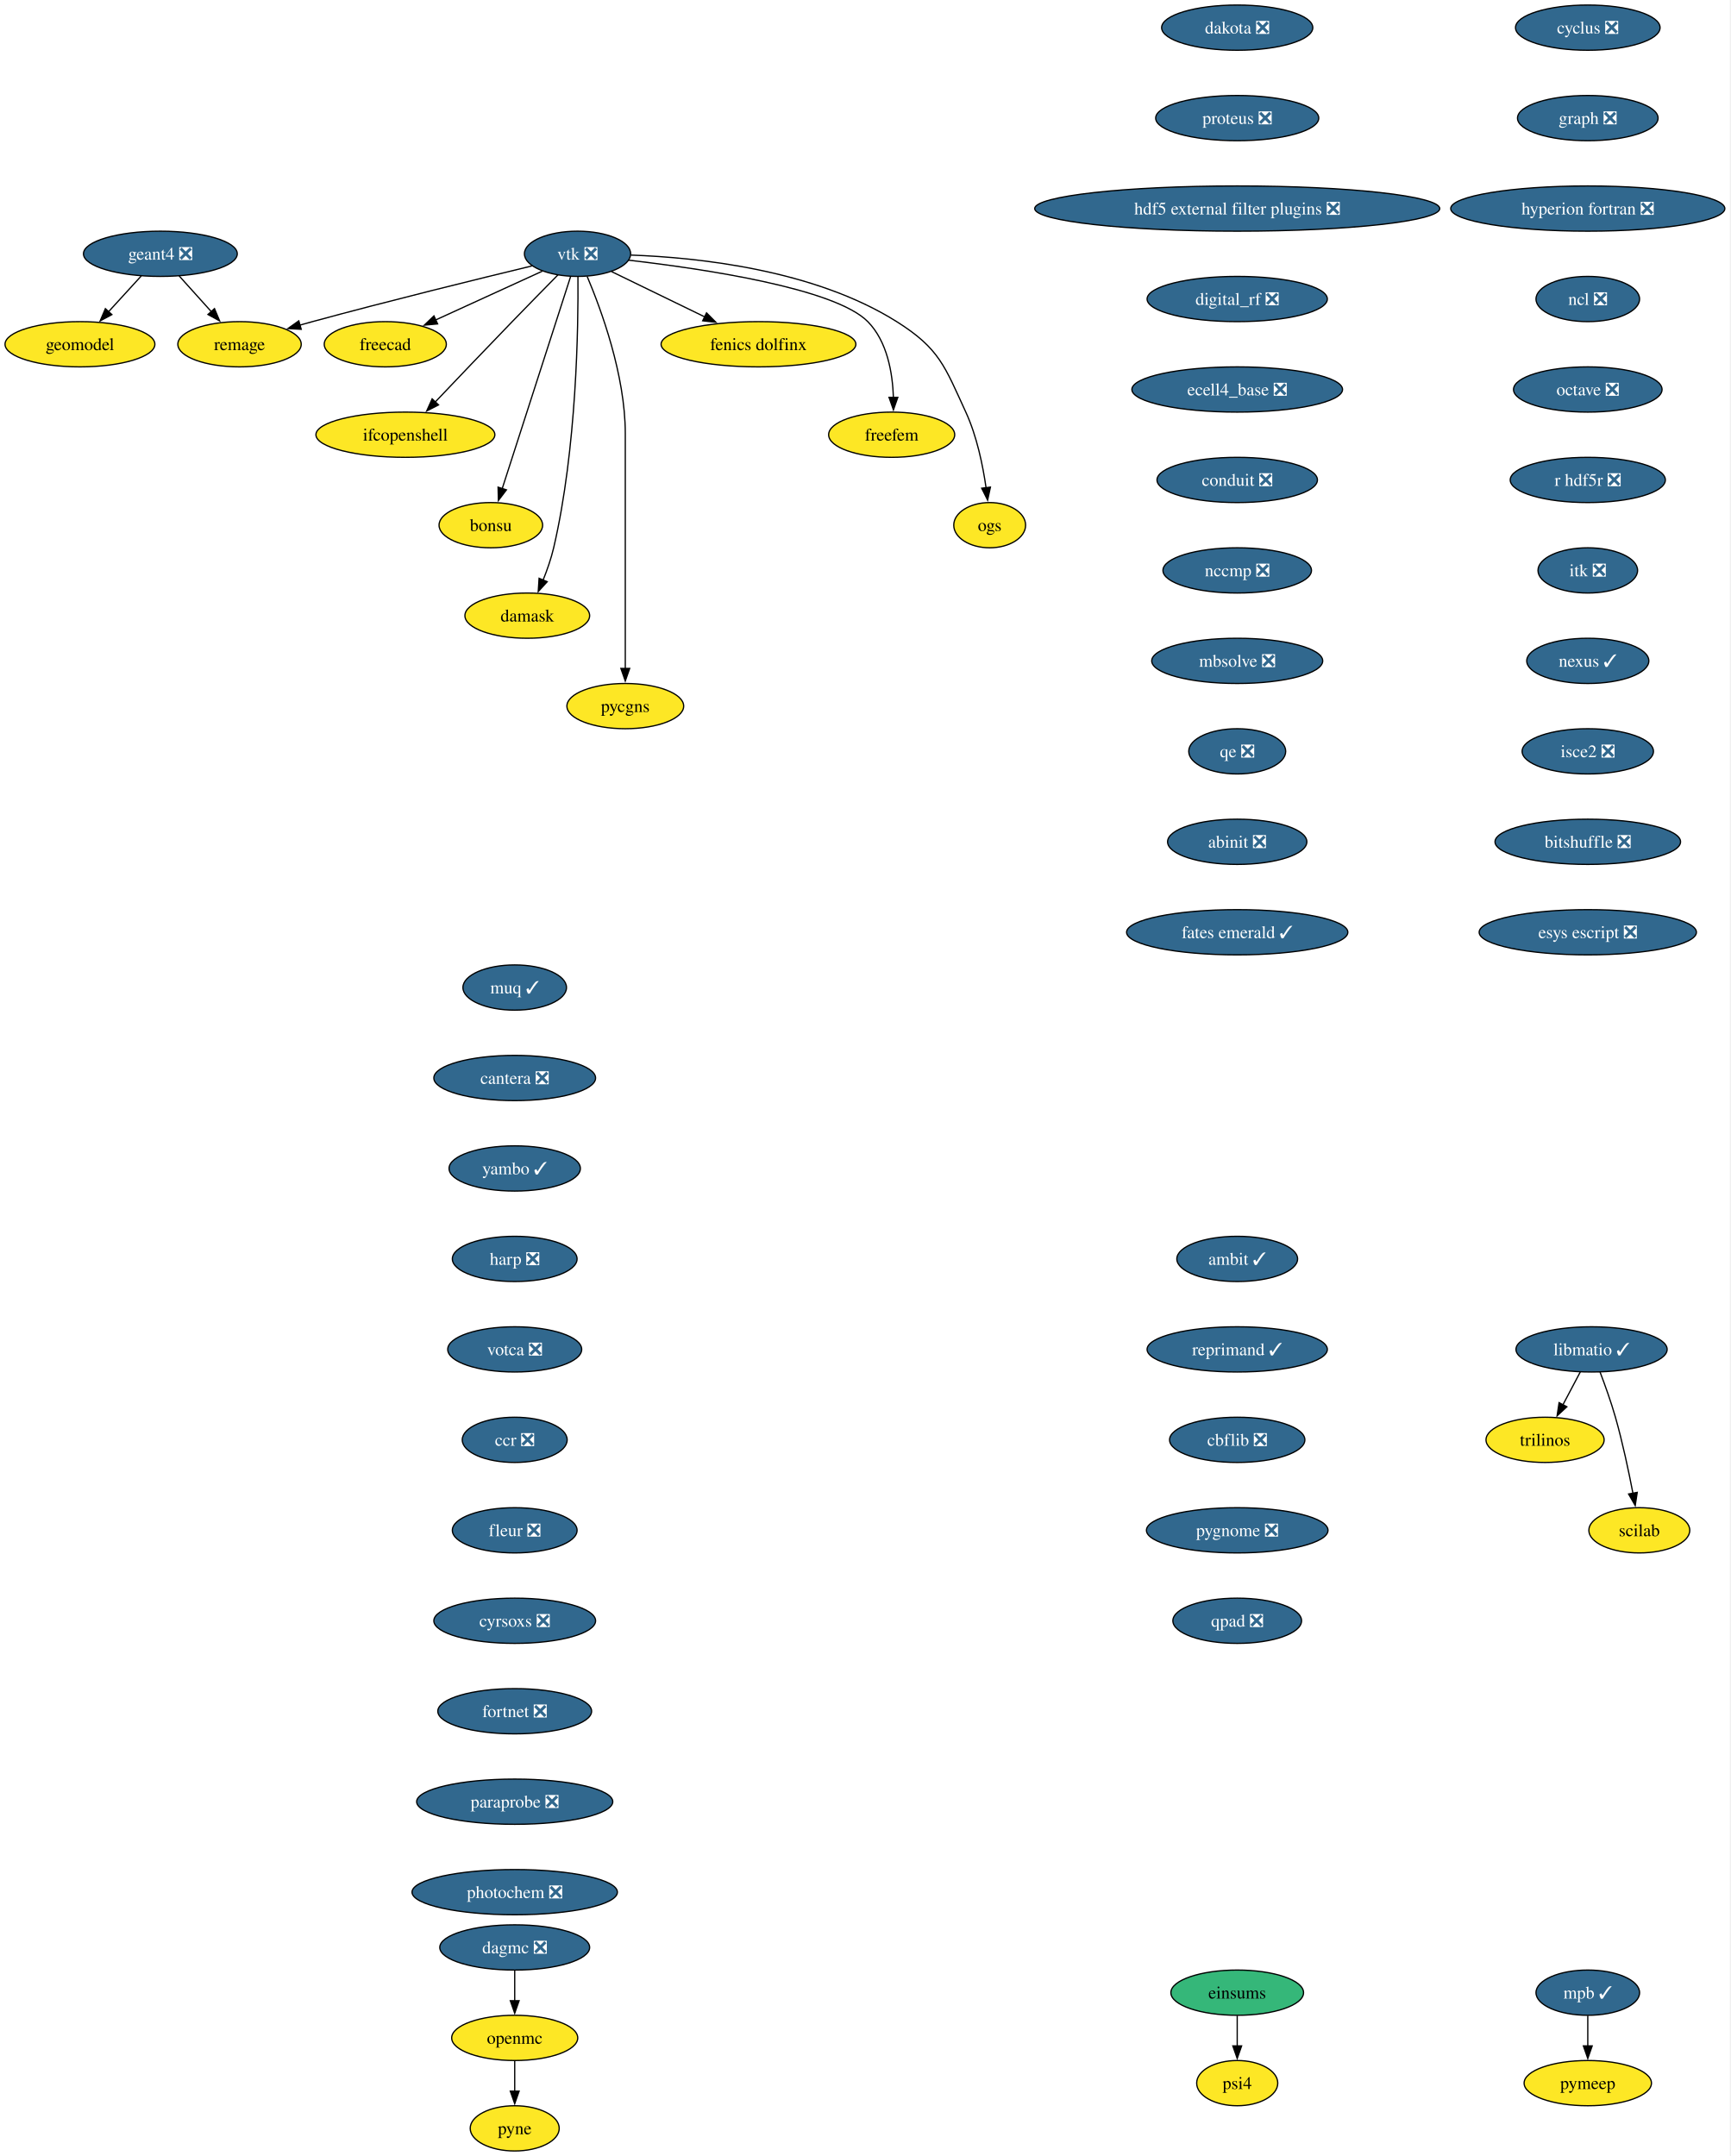
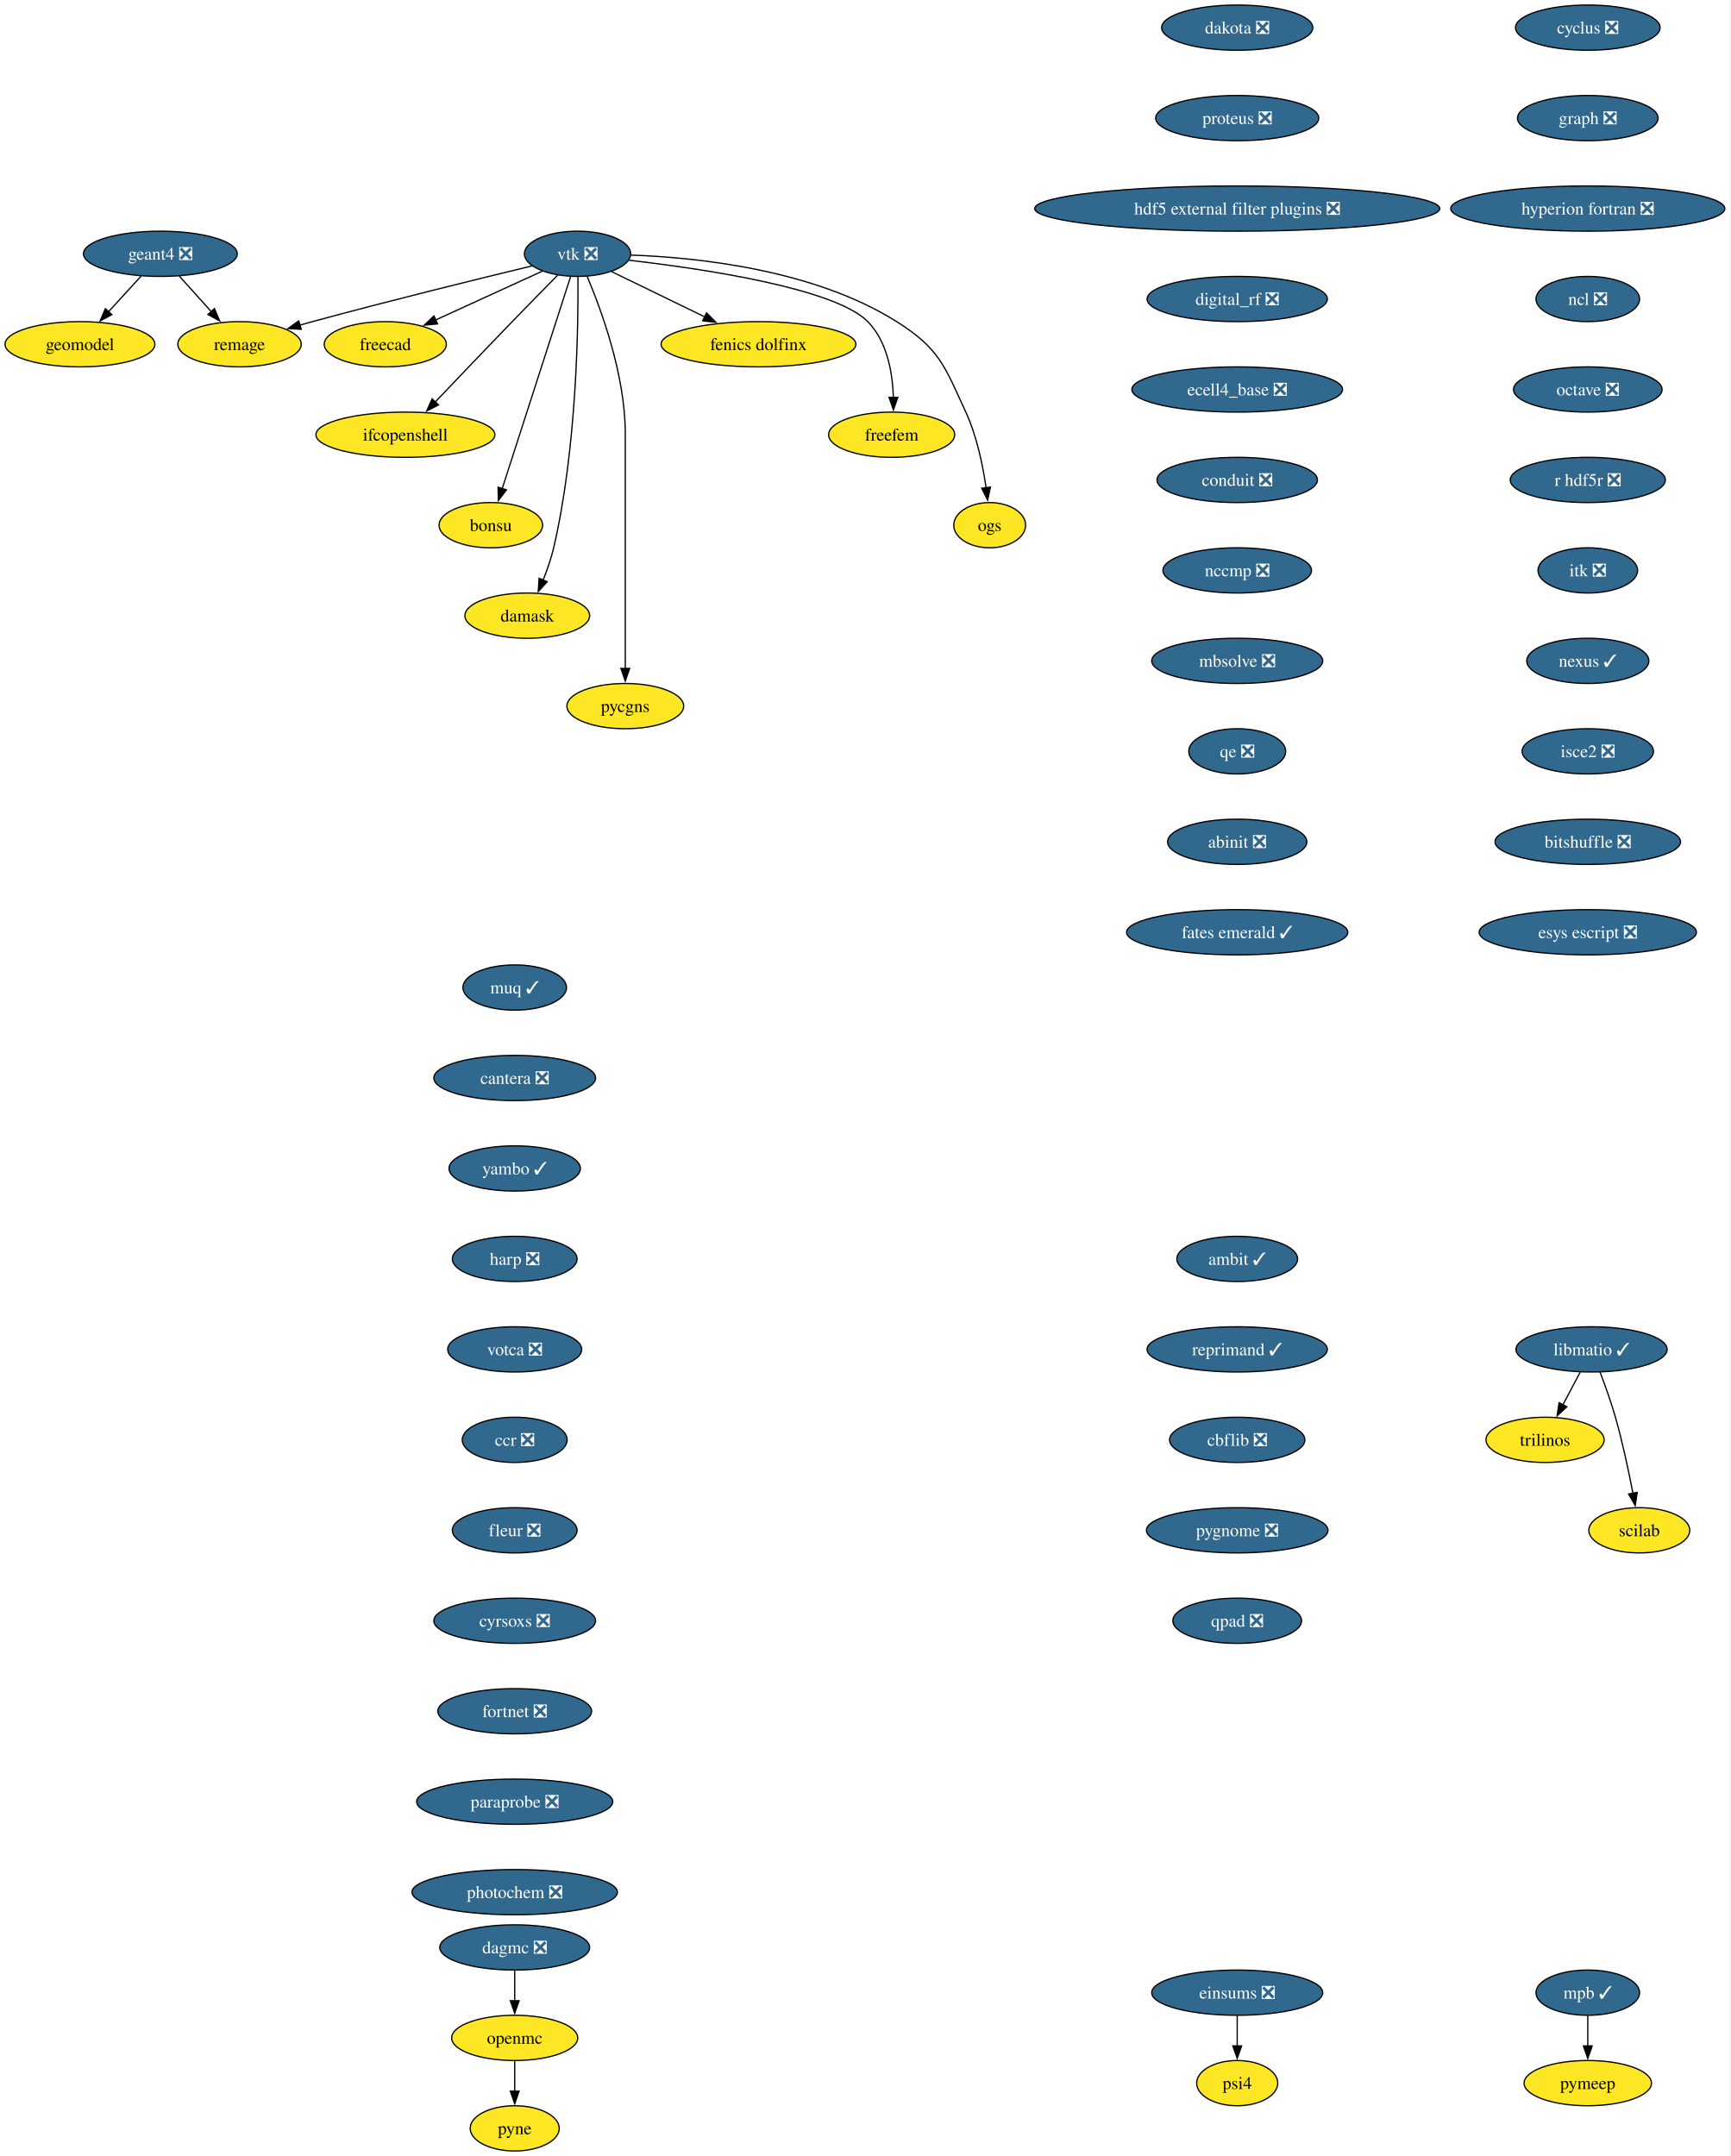
<svg xmlns="http://www.w3.org/2000/svg" xmlns:xlink="http://www.w3.org/1999/xlink" width="1377pt" height="1716pt" viewBox="0.00 0.00 1377.00 1716.00">
  <g id="graph0" class="graph" transform="scale(1 1) rotate(0) translate(4 1712)">
    <polygon fill="white" stroke="none" points="-4,4 -4,-1712 1372.71,-1712 1372.71,4 -4,4" />
    <g id="node1" class="node">
      <g id="a_node1">
        <a xlink:href="https://github.com/conda-forge/cyclus-feedstock/pull/112" xlink:title="cyclus ❎">
          <ellipse fill="#31688e" stroke="black" cx="1259.63" cy="-1690" rx="57.52" ry="18" />
          <text xml:space="preserve" text-anchor="middle" x="1259.63" y="-1685.33" font-family="Times,serif" font-size="14.00" fill="white">cyclus ❎</text>
        </a>
      </g>
    </g>
    <g id="node2" class="node">
      <g id="a_node2">
        <a xlink:href="https://github.com/conda-forge/graph-feedstock/pull/14" xlink:title="graph ❎">
          <ellipse fill="#31688e" stroke="black" cx="1259.63" cy="-1618" rx="55.94" ry="18" />
          <text xml:space="preserve" text-anchor="middle" x="1259.63" y="-1613.33" font-family="Times,serif" font-size="14.00" fill="white">graph ❎</text>
        </a>
      </g>
    </g>
    <g id="node3" class="node">
      <g id="a_node3">
        <a xlink:href="https://github.com/conda-forge/hyperion-fortran-feedstock/pull/36" xlink:title="hyperion fortran ❎">
          <ellipse fill="#31688e" stroke="black" cx="1259.63" cy="-1546" rx="109.08" ry="18" />
          <text xml:space="preserve" text-anchor="middle" x="1259.63" y="-1541.33" font-family="Times,serif" font-size="14.00" fill="white">hyperion fortran ❎</text>
        </a>
      </g>
    </g>
    <g id="node4" class="node">
      <g id="a_node4">
        <a xlink:href="https://github.com/conda-forge/ncl-feedstock/pull/171" xlink:title="ncl ❎">
          <ellipse fill="#31688e" stroke="black" cx="1259.63" cy="-1474" rx="41.21" ry="18" />
          <text xml:space="preserve" text-anchor="middle" x="1259.63" y="-1469.33" font-family="Times,serif" font-size="14.00" fill="white">ncl ❎</text>
        </a>
      </g>
    </g>
    <g id="node8" class="node">
      <g id="a_node8">
        <a xlink:href="https://github.com/conda-forge/octave-feedstock/pull/158" xlink:title="octave ❎">
          <ellipse fill="#31688e" stroke="black" cx="1259.63" cy="-1402" rx="59.1" ry="18" />
          <text xml:space="preserve" text-anchor="middle" x="1259.63" y="-1397.33" font-family="Times,serif" font-size="14.00" fill="white">octave ❎</text>
        </a>
      </g>
    </g>
    <g id="node5" class="node">
      <g id="a_node5">
        <a xlink:href="https://github.com/conda-forge/libmatio-feedstock/pull/62" xlink:title="libmatio ✓">
          <ellipse fill="#31688e" stroke="black" cx="1262.63" cy="-638" rx="60.15" ry="18" />
          <text xml:space="preserve" text-anchor="middle" x="1262.63" y="-633.33" font-family="Times,serif" font-size="14.00" fill="white">libmatio ✓</text>
        </a>
      </g>
    </g>
    <g id="node6" class="node">
      <g id="a_node6">
        <a xlink:href="https://github.com/conda-forge/trilinos-feedstock" xlink:title="trilinos">
          <ellipse fill="#fde725" stroke="black" cx="1225.63" cy="-566" rx="47" ry="18" />
          <text xml:space="preserve" text-anchor="middle" x="1225.63" y="-561.33" font-family="Times,serif" font-size="14.00">trilinos</text>
        </a>
      </g>
    </g>
    <g id="edge4" class="edge">
      <path fill="none" stroke="black" d="M1253.67,-620.05C1249.49,-612.14 1244.41,-602.54 1239.73,-593.69" />
      <polygon fill="black" stroke="black" points="1242.98,-592.33 1235.21,-585.13 1236.79,-595.6 1242.98,-592.33" />
    </g>
    <g id="node7" class="node">
      <g id="a_node7">
        <a xlink:href="https://github.com/conda-forge/scilab-feedstock" xlink:title="scilab">
          <ellipse fill="#fde725" stroke="black" cx="1300.63" cy="-494" rx="40.16" ry="18" />
          <text xml:space="preserve" text-anchor="middle" x="1300.63" y="-489.32" font-family="Times,serif" font-size="14.00">scilab</text>
        </a>
      </g>
    </g>
    <g id="edge5" class="edge">
      <path fill="none" stroke="black" d="M1269.38,-620C1273.3,-609.7 1278.15,-596.22 1281.63,-584 1287.32,-564 1292.18,-541.04 1295.56,-523.45" />
      <polygon fill="black" stroke="black" points="1298.98,-524.19 1297.38,-513.72 1292.1,-522.9 1298.98,-524.19" />
    </g>
    <g id="node9" class="node">
      <g id="a_node9">
        <a xlink:href="https://github.com/conda-forge/r-hdf5r-feedstock/pull/44" xlink:title="r hdf5r ❎">
          <ellipse fill="#31688e" stroke="black" cx="1259.63" cy="-1330" rx="61.73" ry="18" />
          <text xml:space="preserve" text-anchor="middle" x="1259.63" y="-1325.33" font-family="Times,serif" font-size="14.00" fill="white">r hdf5r ❎</text>
        </a>
      </g>
    </g>
    <g id="node12" class="node">
      <g id="a_node12">
        <a xlink:href="https://github.com/conda-forge/itk-feedstock/pull/53" xlink:title="itk ❎">
          <ellipse fill="#31688e" stroke="black" cx="1259.63" cy="-1258" rx="39.63" ry="18" />
          <text xml:space="preserve" text-anchor="middle" x="1259.63" y="-1253.33" font-family="Times,serif" font-size="14.00" fill="white">itk ❎</text>
        </a>
      </g>
    </g>
    <g id="node10" class="node">
      <g id="a_node10">
        <a xlink:href="https://github.com/conda-forge/openmc-feedstock" xlink:title="openmc">
          <ellipse fill="#fde725" stroke="black" cx="405.63" cy="-90" rx="50.16" ry="18" />
          <text xml:space="preserve" text-anchor="middle" x="405.63" y="-85.33" font-family="Times,serif" font-size="14.00">openmc</text>
        </a>
      </g>
    </g>
    <g id="node11" class="node">
      <g id="a_node11">
        <a xlink:href="https://github.com/conda-forge/pyne-feedstock" xlink:title="pyne">
          <ellipse fill="#fde725" stroke="black" cx="405.63" cy="-18" rx="35.42" ry="18" />
          <text xml:space="preserve" text-anchor="middle" x="405.63" y="-13.32" font-family="Times,serif" font-size="14.00">pyne</text>
        </a>
      </g>
    </g>
    <g id="edge8" class="edge">
      <path fill="none" stroke="black" d="M405.63,-71.7C405.63,-64.41 405.63,-55.73 405.63,-47.54" />
      <polygon fill="black" stroke="black" points="409.13,-47.62 405.63,-37.62 402.13,-47.62 409.13,-47.62" />
    </g>
    <g id="node25" class="node">
      <g id="a_node25">
        <a xlink:href="https://github.com/conda-forge/nexus-feedstock/pull/27" xlink:title="nexus ✓">
          <ellipse fill="#31688e" stroke="black" cx="1259.63" cy="-1186" rx="48.58" ry="18" />
          <text xml:space="preserve" text-anchor="middle" x="1259.63" y="-1181.33" font-family="Times,serif" font-size="14.00" fill="white">nexus ✓</text>
        </a>
      </g>
    </g>
    <g id="node13" class="node">
      <g id="a_node13">
        <a xlink:href="https://github.com/conda-forge/vtk-feedstock/pull/436" xlink:title="vtk ❎">
          <ellipse fill="#31688e" stroke="black" cx="455.63" cy="-1510" rx="42.26" ry="18" />
          <text xml:space="preserve" text-anchor="middle" x="455.63" y="-1505.33" font-family="Times,serif" font-size="14.00" fill="white">vtk ❎</text>
        </a>
      </g>
    </g>
    <g id="node14" class="node">
      <g id="a_node14">
        <a xlink:href="https://github.com/conda-forge/freecad-feedstock" xlink:title="freecad">
          <ellipse fill="#fde725" stroke="black" cx="302.63" cy="-1438" rx="48.58" ry="18" />
          <text xml:space="preserve" text-anchor="middle" x="302.63" y="-1433.33" font-family="Times,serif" font-size="14.00">freecad</text>
        </a>
      </g>
    </g>
    <g id="edge10" class="edge">
      <path fill="none" stroke="black" d="M427.56,-1496.16C403.73,-1485.25 369.23,-1469.47 342.52,-1457.25" />
      <polygon fill="black" stroke="black" points="344.27,-1454.2 333.72,-1453.22 341.35,-1460.57 344.27,-1454.2" />
    </g>
    <g id="node15" class="node">
      <g id="a_node15">
        <a xlink:href="https://github.com/conda-forge/ifcopenshell-feedstock" xlink:title="ifcopenshell">
          <ellipse fill="#fde725" stroke="black" cx="318.63" cy="-1366" rx="71.2" ry="18" />
          <text xml:space="preserve" text-anchor="middle" x="318.63" y="-1361.33" font-family="Times,serif" font-size="14.00">ifcopenshell</text>
        </a>
      </g>
    </g>
    <g id="edge11" class="edge">
      <path fill="none" stroke="black" d="M440.1,-1493.28C429.73,-1482.77 415.82,-1468.6 403.63,-1456 382.81,-1434.5 359.33,-1409.88 342.32,-1391.99" />
      <polygon fill="black" stroke="black" points="345.01,-1389.73 335.58,-1384.89 339.93,-1394.55 345.01,-1389.73" />
    </g>
    <g id="node16" class="node">
      <g id="a_node16">
        <a xlink:href="https://github.com/conda-forge/bonsu-feedstock" xlink:title="bonsu">
          <ellipse fill="#fde725" stroke="black" cx="386.63" cy="-1294" rx="41.21" ry="18" />
          <text xml:space="preserve" text-anchor="middle" x="386.63" y="-1289.33" font-family="Times,serif" font-size="14.00">bonsu</text>
        </a>
      </g>
    </g>
    <g id="edge12" class="edge">
      <path fill="none" stroke="black" d="M450.1,-1491.85C438.21,-1454.99 410.14,-1367.92 395.64,-1322.96" />
      <polygon fill="black" stroke="black" points="399.05,-1322.12 392.65,-1313.67 392.39,-1324.26 399.05,-1322.12" />
    </g>
    <g id="node17" class="node">
      <g id="a_node17">
        <a xlink:href="https://github.com/conda-forge/damask-feedstock" xlink:title="damask">
          <ellipse fill="#fde725" stroke="black" cx="415.63" cy="-1222" rx="49.63" ry="18" />
          <text xml:space="preserve" text-anchor="middle" x="415.63" y="-1217.33" font-family="Times,serif" font-size="14.00">damask</text>
        </a>
      </g>
    </g>
    <g id="edge13" class="edge">
      <path fill="none" stroke="black" d="M455.95,-1491.78C456.3,-1452.79 455.08,-1355.05 436.63,-1276 434.62,-1267.39 431.45,-1258.33 428.18,-1250.18" />
      <polygon fill="black" stroke="black" points="431.48,-1249 424.35,-1241.17 425.04,-1251.74 431.48,-1249" />
    </g>
    <g id="node18" class="node">
      <g id="a_node18">
        <a xlink:href="https://github.com/conda-forge/pycgns-feedstock" xlink:title="pycgns">
          <ellipse fill="#fde725" stroke="black" cx="493.63" cy="-1150" rx="46.47" ry="18" />
          <text xml:space="preserve" text-anchor="middle" x="493.63" y="-1145.33" font-family="Times,serif" font-size="14.00">pycgns</text>
        </a>
      </g>
    </g>
    <g id="edge14" class="edge">
      <path fill="none" stroke="black" d="M463.32,-1491.91C474.42,-1465.62 493.63,-1413.45 493.63,-1367 493.63,-1367 493.63,-1367 493.63,-1293 493.63,-1253.74 493.63,-1208.38 493.63,-1179.69" />
      <polygon fill="black" stroke="black" points="497.13,-1180 493.63,-1170 490.13,-1180 497.13,-1180" />
    </g>
    <g id="node19" class="node">
      <g id="a_node19">
        <a xlink:href="https://github.com/conda-forge/fenics-dolfinx-feedstock" xlink:title="fenics dolfinx">
          <ellipse fill="#fde725" stroke="black" cx="599.63" cy="-1438" rx="77.52" ry="18" />
          <text xml:space="preserve" text-anchor="middle" x="599.63" y="-1433.33" font-family="Times,serif" font-size="14.00">fenics dolfinx</text>
        </a>
      </g>
    </g>
    <g id="edge15" class="edge">
      <path fill="none" stroke="black" d="M482.71,-1495.83C503.58,-1485.69 532.82,-1471.48 556.84,-1459.8" />
      <polygon fill="black" stroke="black" points="558.29,-1462.98 565.76,-1455.47 555.23,-1456.69 558.29,-1462.98" />
    </g>
    <g id="node20" class="node">
      <g id="a_node20">
        <a xlink:href="https://github.com/conda-forge/freefem-feedstock" xlink:title="freefem">
          <ellipse fill="#fde725" stroke="black" cx="705.63" cy="-1366" rx="50.16" ry="18" />
          <text xml:space="preserve" text-anchor="middle" x="705.63" y="-1361.33" font-family="Times,serif" font-size="14.00">freefem</text>
        </a>
      </g>
    </g>
    <g id="edge16" class="edge">
      <path fill="none" stroke="black" d="M496.27,-1504.91C555.26,-1498.12 660.42,-1482.6 686.63,-1456 702.14,-1440.25 706.37,-1415.12 707.02,-1395.57" />
      <polygon fill="black" stroke="black" points="710.52,-1395.78 707.03,-1385.77 703.52,-1395.77 710.52,-1395.78" />
    </g>
    <g id="node21" class="node">
      <g id="a_node21">
        <a xlink:href="https://github.com/conda-forge/ogs-feedstock" xlink:title="ogs">
          <ellipse fill="#fde725" stroke="black" cx="783.63" cy="-1294" rx="28.59" ry="18" />
          <text xml:space="preserve" text-anchor="middle" x="783.63" y="-1289.33" font-family="Times,serif" font-size="14.00">ogs</text>
        </a>
      </g>
    </g>
    <g id="edge17" class="edge">
      <path fill="none" stroke="black" d="M498.08,-1508.98C551.41,-1507.08 643.88,-1497.41 709.63,-1456 743.7,-1434.54 747.79,-1420.58 764.63,-1384 773.42,-1364.9 778.2,-1341.61 780.77,-1323.64" />
      <polygon fill="black" stroke="black" points="784.22,-1324.3 782,-1313.94 777.27,-1323.42 784.22,-1324.3" />
    </g>
    <g id="node22" class="node">
      <g id="a_node22">
        <a xlink:href="https://github.com/conda-forge/remage-feedstock" xlink:title="remage">
          <ellipse fill="#fde725" stroke="black" cx="186.63" cy="-1438" rx="49.1" ry="18" />
          <text xml:space="preserve" text-anchor="middle" x="186.63" y="-1433.33" font-family="Times,serif" font-size="14.00">remage</text>
        </a>
      </g>
    </g>
    <g id="edge18" class="edge">
      <path fill="none" stroke="black" d="M419.3,-1500.33C377.16,-1490.17 305.67,-1472.61 244.63,-1456 241.34,-1455.11 237.96,-1454.17 234.55,-1453.2" />
      <polygon fill="black" stroke="black" points="235.73,-1449.9 225.15,-1450.52 233.8,-1456.63 235.73,-1449.9" />
    </g>
    <g id="node23" class="node">
      <g id="a_node23">
        <a xlink:href="https://github.com/conda-forge/mpb-feedstock/pull/51" xlink:title="mpb ✓">
          <ellipse fill="#31688e" stroke="black" cx="1259.63" cy="-126" rx="41.21" ry="18" />
          <text xml:space="preserve" text-anchor="middle" x="1259.63" y="-121.33" font-family="Times,serif" font-size="14.00" fill="white">mpb ✓</text>
        </a>
      </g>
    </g>
    <g id="node24" class="node">
      <g id="a_node24">
        <a xlink:href="https://github.com/conda-forge/pymeep-feedstock" xlink:title="pymeep">
          <ellipse fill="#fde725" stroke="black" cx="1259.63" cy="-54" rx="50.68" ry="18" />
          <text xml:space="preserve" text-anchor="middle" x="1259.63" y="-49.33" font-family="Times,serif" font-size="14.00">pymeep</text>
        </a>
      </g>
    </g>
    <g id="edge19" class="edge">
      <path fill="none" stroke="black" d="M1259.63,-107.7C1259.63,-100.41 1259.63,-91.73 1259.63,-83.54" />
      <polygon fill="black" stroke="black" points="1263.13,-83.62 1259.63,-73.62 1256.13,-83.62 1263.13,-83.62" />
    </g>
    <g id="node26" class="node">
      <g id="a_node26">
        <a xlink:href="https://github.com/conda-forge/isce2-feedstock/pull/83" xlink:title="isce2 ❎">
          <ellipse fill="#31688e" stroke="black" cx="1259.63" cy="-1114" rx="52.26" ry="18" />
          <text xml:space="preserve" text-anchor="middle" x="1259.63" y="-1109.33" font-family="Times,serif" font-size="14.00" fill="white">isce2 ❎</text>
        </a>
      </g>
    </g>
    <g id="node29" class="node">
      <g id="a_node29">
        <a xlink:href="https://github.com/conda-forge/bitshuffle-feedstock/pull/64" xlink:title="bitshuffle ❎">
          <ellipse fill="#31688e" stroke="black" cx="1259.63" cy="-1042" rx="73.83" ry="18" />
          <text xml:space="preserve" text-anchor="middle" x="1259.63" y="-1037.33" font-family="Times,serif" font-size="14.00" fill="white">bitshuffle ❎</text>
        </a>
      </g>
    </g>
    <g id="node27" class="node">
      <g id="a_node27">
        <a xlink:href="https://github.com/conda-forge/geant4-feedstock/pull/103" xlink:title="geant4 ❎">
          <ellipse fill="#31688e" stroke="black" cx="123.63" cy="-1510" rx="61.2" ry="18" />
          <text xml:space="preserve" text-anchor="middle" x="123.63" y="-1505.33" font-family="Times,serif" font-size="14.00" fill="white">geant4 ❎</text>
        </a>
      </g>
    </g>
    <g id="edge22" class="edge">
      <path fill="none" stroke="black" d="M138.56,-1492.41C146.25,-1483.87 155.78,-1473.28 164.32,-1463.79" />
      <polygon fill="black" stroke="black" points="166.7,-1466.37 170.79,-1456.59 161.5,-1461.69 166.7,-1466.37" />
    </g>
    <g id="node28" class="node">
      <g id="a_node28">
        <a xlink:href="https://github.com/conda-forge/geomodel-feedstock" xlink:title="geomodel">
          <ellipse fill="#fde725" stroke="black" cx="59.63" cy="-1438" rx="59.63" ry="18" />
          <text xml:space="preserve" text-anchor="middle" x="59.63" y="-1433.33" font-family="Times,serif" font-size="14.00">geomodel</text>
        </a>
      </g>
    </g>
    <g id="edge23" class="edge">
      <path fill="none" stroke="black" d="M108.46,-1492.41C100.65,-1483.87 90.97,-1473.28 82.29,-1463.79" />
      <polygon fill="black" stroke="black" points="85.04,-1461.61 75.71,-1456.59 79.87,-1466.33 85.04,-1461.61" />
    </g>
    <g id="node30" class="node">
      <g id="a_node30">
        <a xlink:href="https://github.com/conda-forge/esys-escript-feedstock/pull/83" xlink:title="esys escript ❎">
          <ellipse fill="#31688e" stroke="black" cx="1259.63" cy="-970" rx="86.46" ry="18" />
          <text xml:space="preserve" text-anchor="middle" x="1259.63" y="-965.33" font-family="Times,serif" font-size="14.00" fill="white">esys escript ❎</text>
        </a>
      </g>
    </g>
    <g id="node31" class="node">
      <g id="a_node31">
        <a xlink:href="https://github.com/conda-forge/dakota-feedstock/pull/61" xlink:title="dakota ❎">
          <ellipse fill="#31688e" stroke="black" cx="980.63" cy="-1690" rx="60.15" ry="18" />
          <text xml:space="preserve" text-anchor="middle" x="980.63" y="-1685.33" font-family="Times,serif" font-size="14.00" fill="white">dakota ❎</text>
        </a>
      </g>
    </g>
    <g id="node32" class="node">
      <g id="a_node32">
        <a xlink:href="https://github.com/conda-forge/proteus-feedstock/pull/78" xlink:title="proteus ❎">
          <ellipse fill="#31688e" stroke="black" cx="980.63" cy="-1618" rx="64.89" ry="18" />
          <text xml:space="preserve" text-anchor="middle" x="980.63" y="-1613.33" font-family="Times,serif" font-size="14.00" fill="white">proteus ❎</text>
        </a>
      </g>
    </g>
    <g id="node33" class="node">
      <g id="a_node33">
        <a xlink:href="https://github.com/conda-forge/hdf5-external-filter-plugins-feedstock/pull/29" xlink:title="hdf5 external filter plugins ❎">
          <ellipse fill="#31688e" stroke="black" cx="980.63" cy="-1546" rx="161.17" ry="18" />
          <text xml:space="preserve" text-anchor="middle" x="980.63" y="-1541.33" font-family="Times,serif" font-size="14.00" fill="white">hdf5 external filter plugins ❎</text>
        </a>
      </g>
    </g>
    <g id="node34" class="node">
      <g id="a_node34">
        <a xlink:href="https://github.com/conda-forge/digital_rf-feedstock/pull/42" xlink:title="digital_rf ❎">
          <ellipse fill="#31688e" stroke="black" cx="980.63" cy="-1474" rx="71.73" ry="18" />
          <text xml:space="preserve" text-anchor="middle" x="980.63" y="-1469.33" font-family="Times,serif" font-size="14.00" fill="white">digital_rf ❎</text>
        </a>
      </g>
    </g>
    <g id="node35" class="node">
      <g id="a_node35">
        <a xlink:href="https://github.com/conda-forge/ecell4_base-feedstock/pull/37" xlink:title="ecell4_base ❎">
          <ellipse fill="#31688e" stroke="black" cx="980.63" cy="-1402" rx="83.83" ry="18" />
          <text xml:space="preserve" text-anchor="middle" x="980.63" y="-1397.33" font-family="Times,serif" font-size="14.00" fill="white">ecell4_base ❎</text>
        </a>
      </g>
    </g>
    <g id="node36" class="node">
      <g id="a_node36">
        <a xlink:href="https://github.com/conda-forge/conduit-feedstock/pull/59" xlink:title="conduit ❎">
          <ellipse fill="#31688e" stroke="black" cx="980.63" cy="-1330" rx="63.84" ry="18" />
          <text xml:space="preserve" text-anchor="middle" x="980.63" y="-1325.33" font-family="Times,serif" font-size="14.00" fill="white">conduit ❎</text>
        </a>
      </g>
    </g>
    <g id="node37" class="node">
      <g id="a_node37">
        <a xlink:href="https://github.com/conda-forge/nccmp-feedstock/pull/31" xlink:title="nccmp ❎">
          <ellipse fill="#31688e" stroke="black" cx="980.63" cy="-1258" rx="59.1" ry="18" />
          <text xml:space="preserve" text-anchor="middle" x="980.63" y="-1253.33" font-family="Times,serif" font-size="14.00" fill="white">nccmp ❎</text>
        </a>
      </g>
    </g>
    <g id="node39" class="node">
      <g id="a_node39">
        <a xlink:href="https://github.com/conda-forge/mbsolve-feedstock/pull/23" xlink:title="mbsolve ❎">
          <ellipse fill="#31688e" stroke="black" cx="980.63" cy="-1186" rx="68.04" ry="18" />
          <text xml:space="preserve" text-anchor="middle" x="980.63" y="-1181.33" font-family="Times,serif" font-size="14.00" fill="white">mbsolve ❎</text>
        </a>
      </g>
    </g>
    <g id="node38" class="node">
      <g id="a_node38">
        <a xlink:href="https://github.com/conda-forge/dagmc-feedstock/pull/42" xlink:title="dagmc ❎">
          <ellipse fill="#31688e" stroke="black" cx="405.63" cy="-162" rx="59.63" ry="18" />
          <text xml:space="preserve" text-anchor="middle" x="405.63" y="-157.32" font-family="Times,serif" font-size="14.00" fill="white">dagmc ❎</text>
        </a>
      </g>
    </g>
    <g id="edge32" class="edge">
      <path fill="none" stroke="black" d="M405.63,-143.7C405.63,-136.41 405.63,-127.73 405.63,-119.54" />
      <polygon fill="black" stroke="black" points="409.13,-119.62 405.63,-109.62 402.13,-119.62 409.13,-119.62" />
    </g>
    <g id="node40" class="node">
      <g id="a_node40">
        <a xlink:href="https://github.com/conda-forge/qe-feedstock/pull/80" xlink:title="qe ❎">
          <ellipse fill="#31688e" stroke="black" cx="980.63" cy="-1114" rx="38.58" ry="18" />
          <text xml:space="preserve" text-anchor="middle" x="980.63" y="-1109.33" font-family="Times,serif" font-size="14.00" fill="white">qe ❎</text>
        </a>
      </g>
    </g>
    <g id="node41" class="node">
      <g id="a_node41">
        <a xlink:href="https://github.com/conda-forge/abinit-feedstock/pull/82" xlink:title="abinit ❎">
          <ellipse fill="#31688e" stroke="black" cx="980.63" cy="-1042" rx="55.42" ry="18" />
          <text xml:space="preserve" text-anchor="middle" x="980.63" y="-1037.33" font-family="Times,serif" font-size="14.00" fill="white">abinit ❎</text>
        </a>
      </g>
    </g>
    <g id="node42" class="node">
      <g id="a_node42">
        <a xlink:href="https://github.com/conda-forge/fates-emerald-feedstock/pull/24" xlink:title="fates emerald ✓">
          <ellipse fill="#31688e" stroke="black" cx="980.63" cy="-970" rx="88.04" ry="18" />
          <text xml:space="preserve" text-anchor="middle" x="980.63" y="-965.33" font-family="Times,serif" font-size="14.00" fill="white">fates emerald ✓</text>
        </a>
      </g>
    </g>
    <g id="node43" class="node">
      <g id="a_node43">
        <a xlink:href="https://github.com/conda-forge/muq-feedstock/pull/63" xlink:title="muq ✓">
          <ellipse fill="#31688e" stroke="black" cx="405.63" cy="-926" rx="41.21" ry="18" />
          <text xml:space="preserve" text-anchor="middle" x="405.63" y="-921.33" font-family="Times,serif" font-size="14.00" fill="white">muq ✓</text>
        </a>
      </g>
    </g>
    <g id="node44" class="node">
      <g id="a_node44">
        <a xlink:href="https://github.com/conda-forge/cantera-feedstock/pull/70" xlink:title="cantera ❎">
          <ellipse fill="#31688e" stroke="black" cx="405.63" cy="-854" rx="64.36" ry="18" />
          <text xml:space="preserve" text-anchor="middle" x="405.63" y="-849.33" font-family="Times,serif" font-size="14.00" fill="white">cantera ❎</text>
        </a>
      </g>
    </g>
    <g id="node45" class="node">
      <g id="a_node45">
        <a xlink:href="https://github.com/conda-forge/yambo-feedstock/pull/52" xlink:title="yambo ✓">
          <ellipse fill="#31688e" stroke="black" cx="405.63" cy="-782" rx="52.26" ry="18" />
          <text xml:space="preserve" text-anchor="middle" x="405.63" y="-777.33" font-family="Times,serif" font-size="14.00" fill="white">yambo ✓</text>
        </a>
      </g>
    </g>
    <g id="node46" class="node">
      <g id="a_node46">
        <a xlink:href="https://github.com/conda-forge/harp-feedstock/pull/57" xlink:title="harp ❎">
          <ellipse fill="#31688e" stroke="black" cx="405.63" cy="-710" rx="49.63" ry="18" />
          <text xml:space="preserve" text-anchor="middle" x="405.63" y="-705.33" font-family="Times,serif" font-size="14.00" fill="white">harp ❎</text>
        </a>
      </g>
    </g>
    <g id="node47" class="node">
      <g id="a_node47">
        <a xlink:href="https://github.com/conda-forge/votca-feedstock/pull/33" xlink:title="votca ❎">
          <ellipse fill="#31688e" stroke="black" cx="405.63" cy="-638" rx="53.31" ry="18" />
          <text xml:space="preserve" text-anchor="middle" x="405.63" y="-633.33" font-family="Times,serif" font-size="14.00" fill="white">votca ❎</text>
        </a>
      </g>
    </g>
    <g id="node48" class="node">
      <g id="a_node48">
        <a xlink:href="https://github.com/conda-forge/ccr-feedstock/pull/14" xlink:title="ccr ❎">
          <ellipse fill="#31688e" stroke="black" cx="405.63" cy="-566" rx="41.74" ry="18" />
          <text xml:space="preserve" text-anchor="middle" x="405.63" y="-561.33" font-family="Times,serif" font-size="14.00" fill="white">ccr ❎</text>
        </a>
      </g>
    </g>
    <g id="node49" class="node">
      <g id="a_node49">
        <a xlink:href="https://github.com/conda-forge/fleur-feedstock/pull/28" xlink:title="fleur ❎">
          <ellipse fill="#31688e" stroke="black" cx="405.63" cy="-494" rx="49.63" ry="18" />
          <text xml:space="preserve" text-anchor="middle" x="405.63" y="-489.32" font-family="Times,serif" font-size="14.00" fill="white">fleur ❎</text>
        </a>
      </g>
    </g>
    <g id="node50" class="node">
      <g id="a_node50">
        <a xlink:href="https://github.com/conda-forge/cyrsoxs-feedstock/pull/31" xlink:title="cyrsoxs ❎">
          <ellipse fill="#31688e" stroke="black" cx="405.63" cy="-422" rx="64.36" ry="18" />
          <text xml:space="preserve" text-anchor="middle" x="405.63" y="-417.32" font-family="Times,serif" font-size="14.00" fill="white">cyrsoxs ❎</text>
        </a>
      </g>
    </g>
    <g id="node51" class="node">
      <g id="a_node51">
        <a xlink:href="https://github.com/conda-forge/fortnet-feedstock/pull/14" xlink:title="fortnet ❎">
          <ellipse fill="#31688e" stroke="black" cx="405.63" cy="-350" rx="61.2" ry="18" />
          <text xml:space="preserve" text-anchor="middle" x="405.63" y="-345.32" font-family="Times,serif" font-size="14.00" fill="white">fortnet ❎</text>
        </a>
      </g>
    </g>
    <g id="node52" class="node">
      <g id="a_node52">
        <a xlink:href="https://github.com/conda-forge/paraprobe-feedstock/pull/24" xlink:title="paraprobe ❎">
          <ellipse fill="#31688e" stroke="black" cx="405.63" cy="-278" rx="78.04" ry="18" />
          <text xml:space="preserve" text-anchor="middle" x="405.63" y="-273.32" font-family="Times,serif" font-size="14.00" fill="white">paraprobe ❎</text>
        </a>
      </g>
    </g>
    <g id="node53" class="node">
      <g id="a_node53">
        <a xlink:href="https://github.com/conda-forge/photochem-feedstock/pull/43" xlink:title="photochem ❎">
          <ellipse fill="#31688e" stroke="black" cx="405.63" cy="-206" rx="81.72" ry="18" />
          <text xml:space="preserve" text-anchor="middle" x="405.63" y="-201.32" font-family="Times,serif" font-size="14.00" fill="white">photochem ❎</text>
        </a>
      </g>
    </g>
    <g id="node54" class="node">
      <g id="a_node54">
        <a xlink:href="https://github.com/conda-forge/psi4-feedstock" xlink:title="psi4">
          <ellipse fill="#fde725" stroke="black" cx="980.63" cy="-54" rx="32.27" ry="18" />
          <text xml:space="preserve" text-anchor="middle" x="980.63" y="-49.33" font-family="Times,serif" font-size="14.00">psi4</text>
        </a>
      </g>
    </g>
    <g id="node55" class="node">
      <g id="a_node55">
        <a xlink:href="https://github.com/conda-forge/ambit-feedstock/pull/19" xlink:title="ambit ✓">
          <ellipse fill="#31688e" stroke="black" cx="980.63" cy="-710" rx="48.05" ry="18" />
          <text xml:space="preserve" text-anchor="middle" x="980.63" y="-705.33" font-family="Times,serif" font-size="14.00" fill="white">ambit ✓</text>
        </a>
      </g>
    </g>
    <g id="node56" class="node">
      <g id="a_node56">
        <a xlink:href="https://github.com/conda-forge/reprimand-feedstock/pull/14" xlink:title="reprimand ✓">
          <ellipse fill="#31688e" stroke="black" cx="980.63" cy="-638" rx="71.73" ry="18" />
          <text xml:space="preserve" text-anchor="middle" x="980.63" y="-633.33" font-family="Times,serif" font-size="14.00" fill="white">reprimand ✓</text>
        </a>
      </g>
    </g>
    <g id="node57" class="node">
      <g id="a_node57">
        <a xlink:href="https://github.com/conda-forge/cbflib-feedstock/pull/9" xlink:title="cbflib ❎">
          <ellipse fill="#31688e" stroke="black" cx="980.63" cy="-566" rx="53.84" ry="18" />
          <text xml:space="preserve" text-anchor="middle" x="980.63" y="-561.33" font-family="Times,serif" font-size="14.00" fill="white">cbflib ❎</text>
        </a>
      </g>
    </g>
    <g id="node59" class="node">
      <g id="a_node59">
        <a xlink:href="https://github.com/conda-forge/pygnome-feedstock/pull/27" xlink:title="pygnome ❎">
          <ellipse fill="#31688e" stroke="black" cx="980.63" cy="-494" rx="72.25" ry="18" />
          <text xml:space="preserve" text-anchor="middle" x="980.63" y="-489.32" font-family="Times,serif" font-size="14.00" fill="white">pygnome ❎</text>
        </a>
      </g>
    </g>
    <g id="node58" class="node">
      <g id="a_node58">
-         <a xlink:href="https://github.com/conda-forge/einsums-feedstock" xlink:title="einsums">
-           <ellipse fill="#35b779" stroke="black" cx="980.63" cy="-126" rx="52.79" ry="18" />
-           <text xml:space="preserve" text-anchor="middle" x="980.63" y="-121.33" font-family="Times,serif" font-size="14.00">einsums</text>
+         <a xlink:href="https://github.com/conda-forge/einsums-feedstock/pull/52" xlink:title="einsums ❎">
+           <ellipse fill="#31688e" stroke="black" cx="980.63" cy="-126" rx="68.04" ry="18" />
+           <text xml:space="preserve" text-anchor="middle" x="980.63" y="-121.33" font-family="Times,serif" font-size="14.00" fill="white">einsums ❎</text>
        </a>
      </g>
    </g>
    <g id="edge49" class="edge">
      <path fill="none" stroke="black" d="M980.63,-107.7C980.63,-100.41 980.63,-91.73 980.63,-83.54" />
      <polygon fill="black" stroke="black" points="984.13,-83.62 980.63,-73.62 977.13,-83.62 984.13,-83.62" />
    </g>
    <g id="node60" class="node">
      <g id="a_node60">
        <a xlink:href="https://github.com/conda-forge/qpad-feedstock/pull/4" xlink:title="qpad ❎">
          <ellipse fill="#31688e" stroke="black" cx="980.63" cy="-422" rx="51.21" ry="18" />
          <text xml:space="preserve" text-anchor="middle" x="980.63" y="-417.32" font-family="Times,serif" font-size="14.00" fill="white">qpad ❎</text>
        </a>
      </g>
    </g>
  </g>
</svg>
